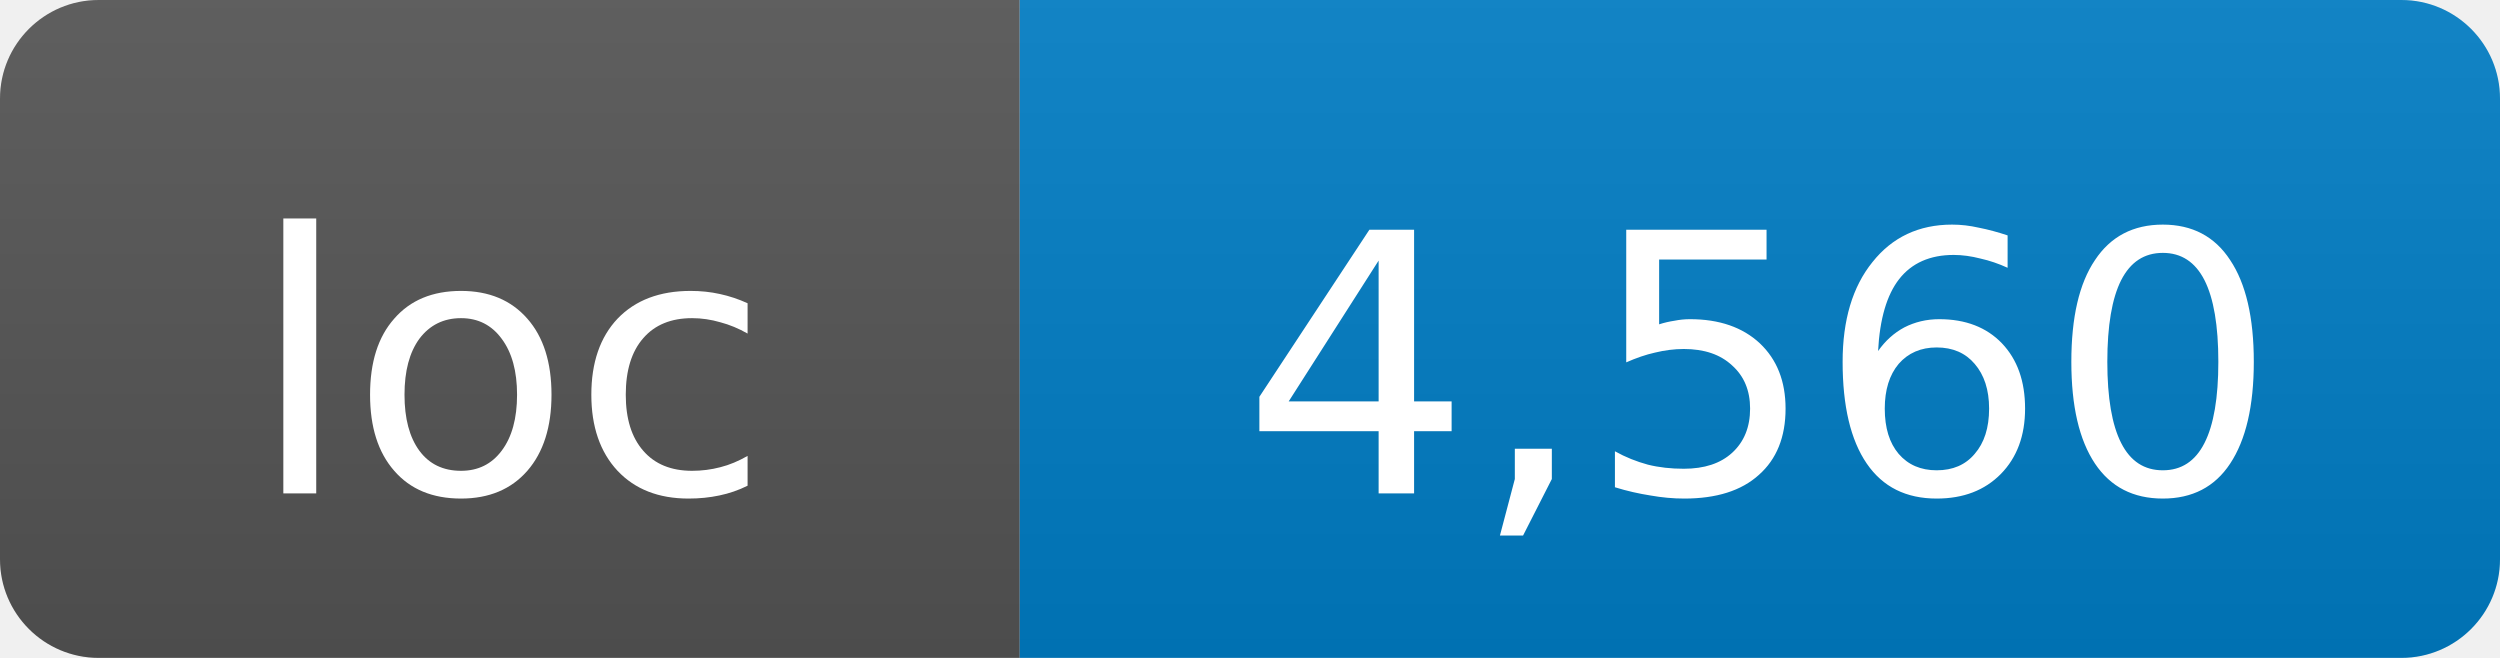
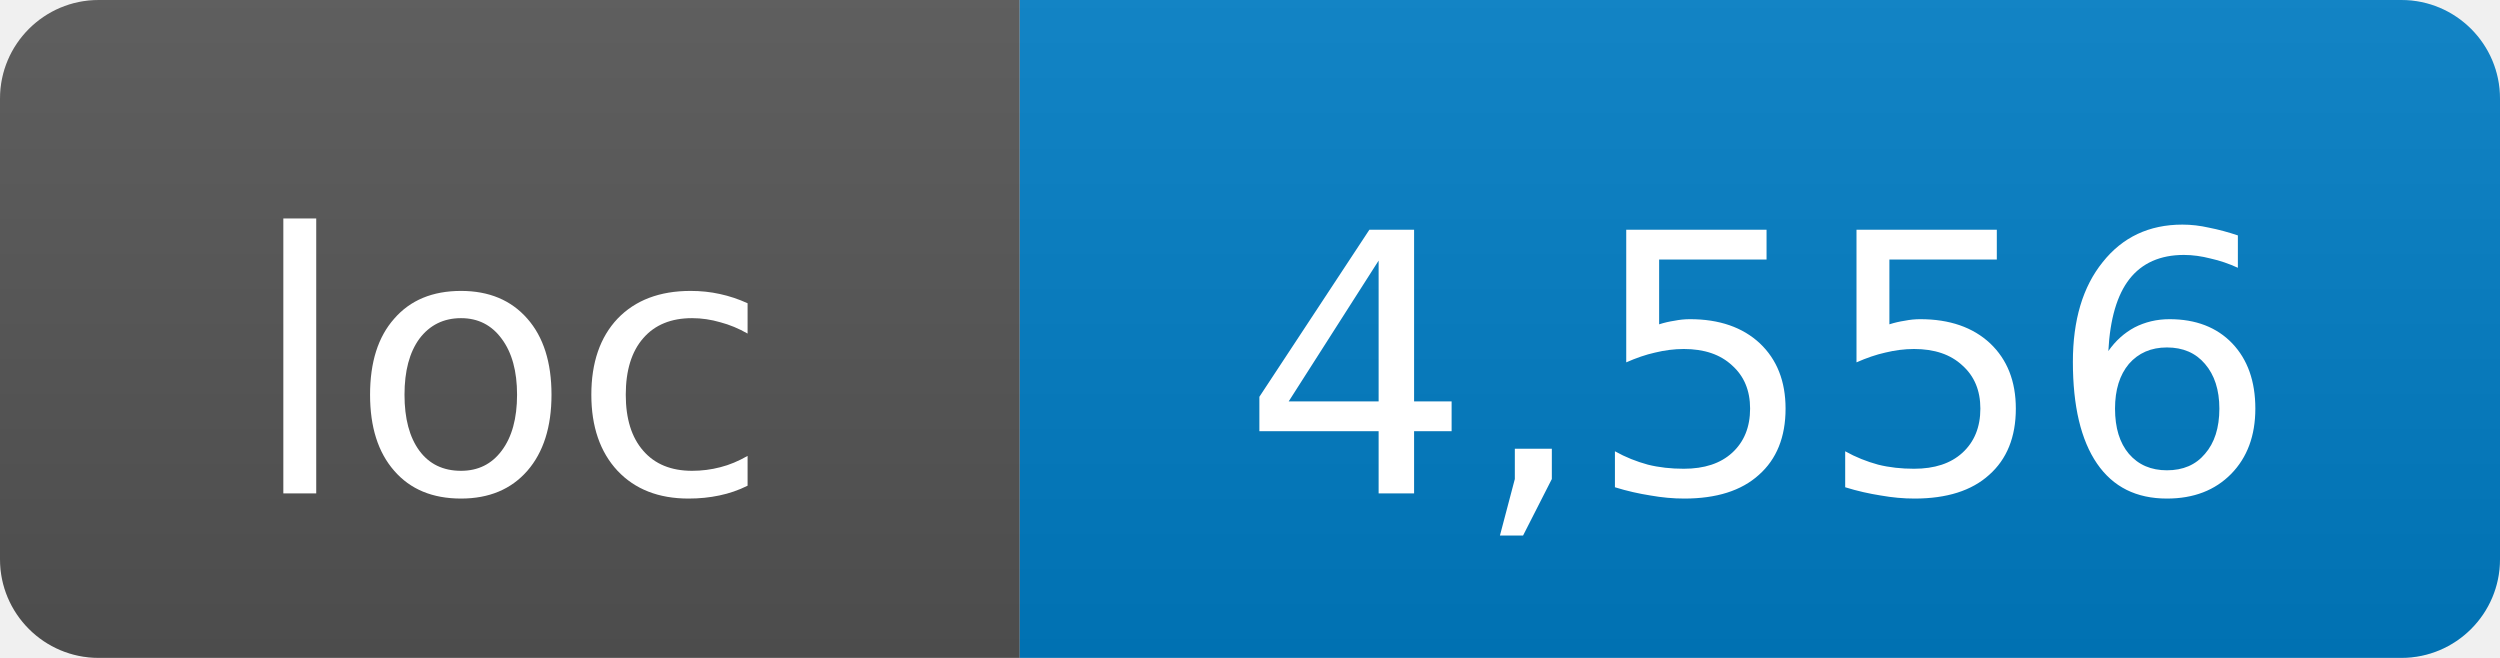
- <svg xmlns="http://www.w3.org/2000/svg" width="76" height="20" role="img" aria-label="loc: 4,560">
+ <svg xmlns="http://www.w3.org/2000/svg" width="76" height="20" role="img" aria-label="loc: 4,556">
  <linearGradient id="s" x2="0" y2="100%">
    <stop offset="0" stop-color="#bbb" stop-opacity=".1" />
    <stop offset="1" stop-opacity=".1" />
  </linearGradient>
  <clipPath id="r">
    <rect width="76" height="20" rx="3" fill="#fff" />
  </clipPath>
  <g clip-path="url(#r)">
    <rect width="31" height="20" fill="#555" />
    <rect x="31" width="45" height="20" fill="#007ec6" />
    <rect width="76" height="20" fill="url(#s)" />
  </g>
  <g fill="#fff" text-anchor="middle" font-family="DejaVu Sans,Verdana,Geneva,sans-serif" font-size="11">
    <text x="15.5" y="15">loc</text>
-     <text x="53.5" y="15">4,560</text>
+     <text x="53.5" y="15">4,556</text>
  </g>
</svg>
